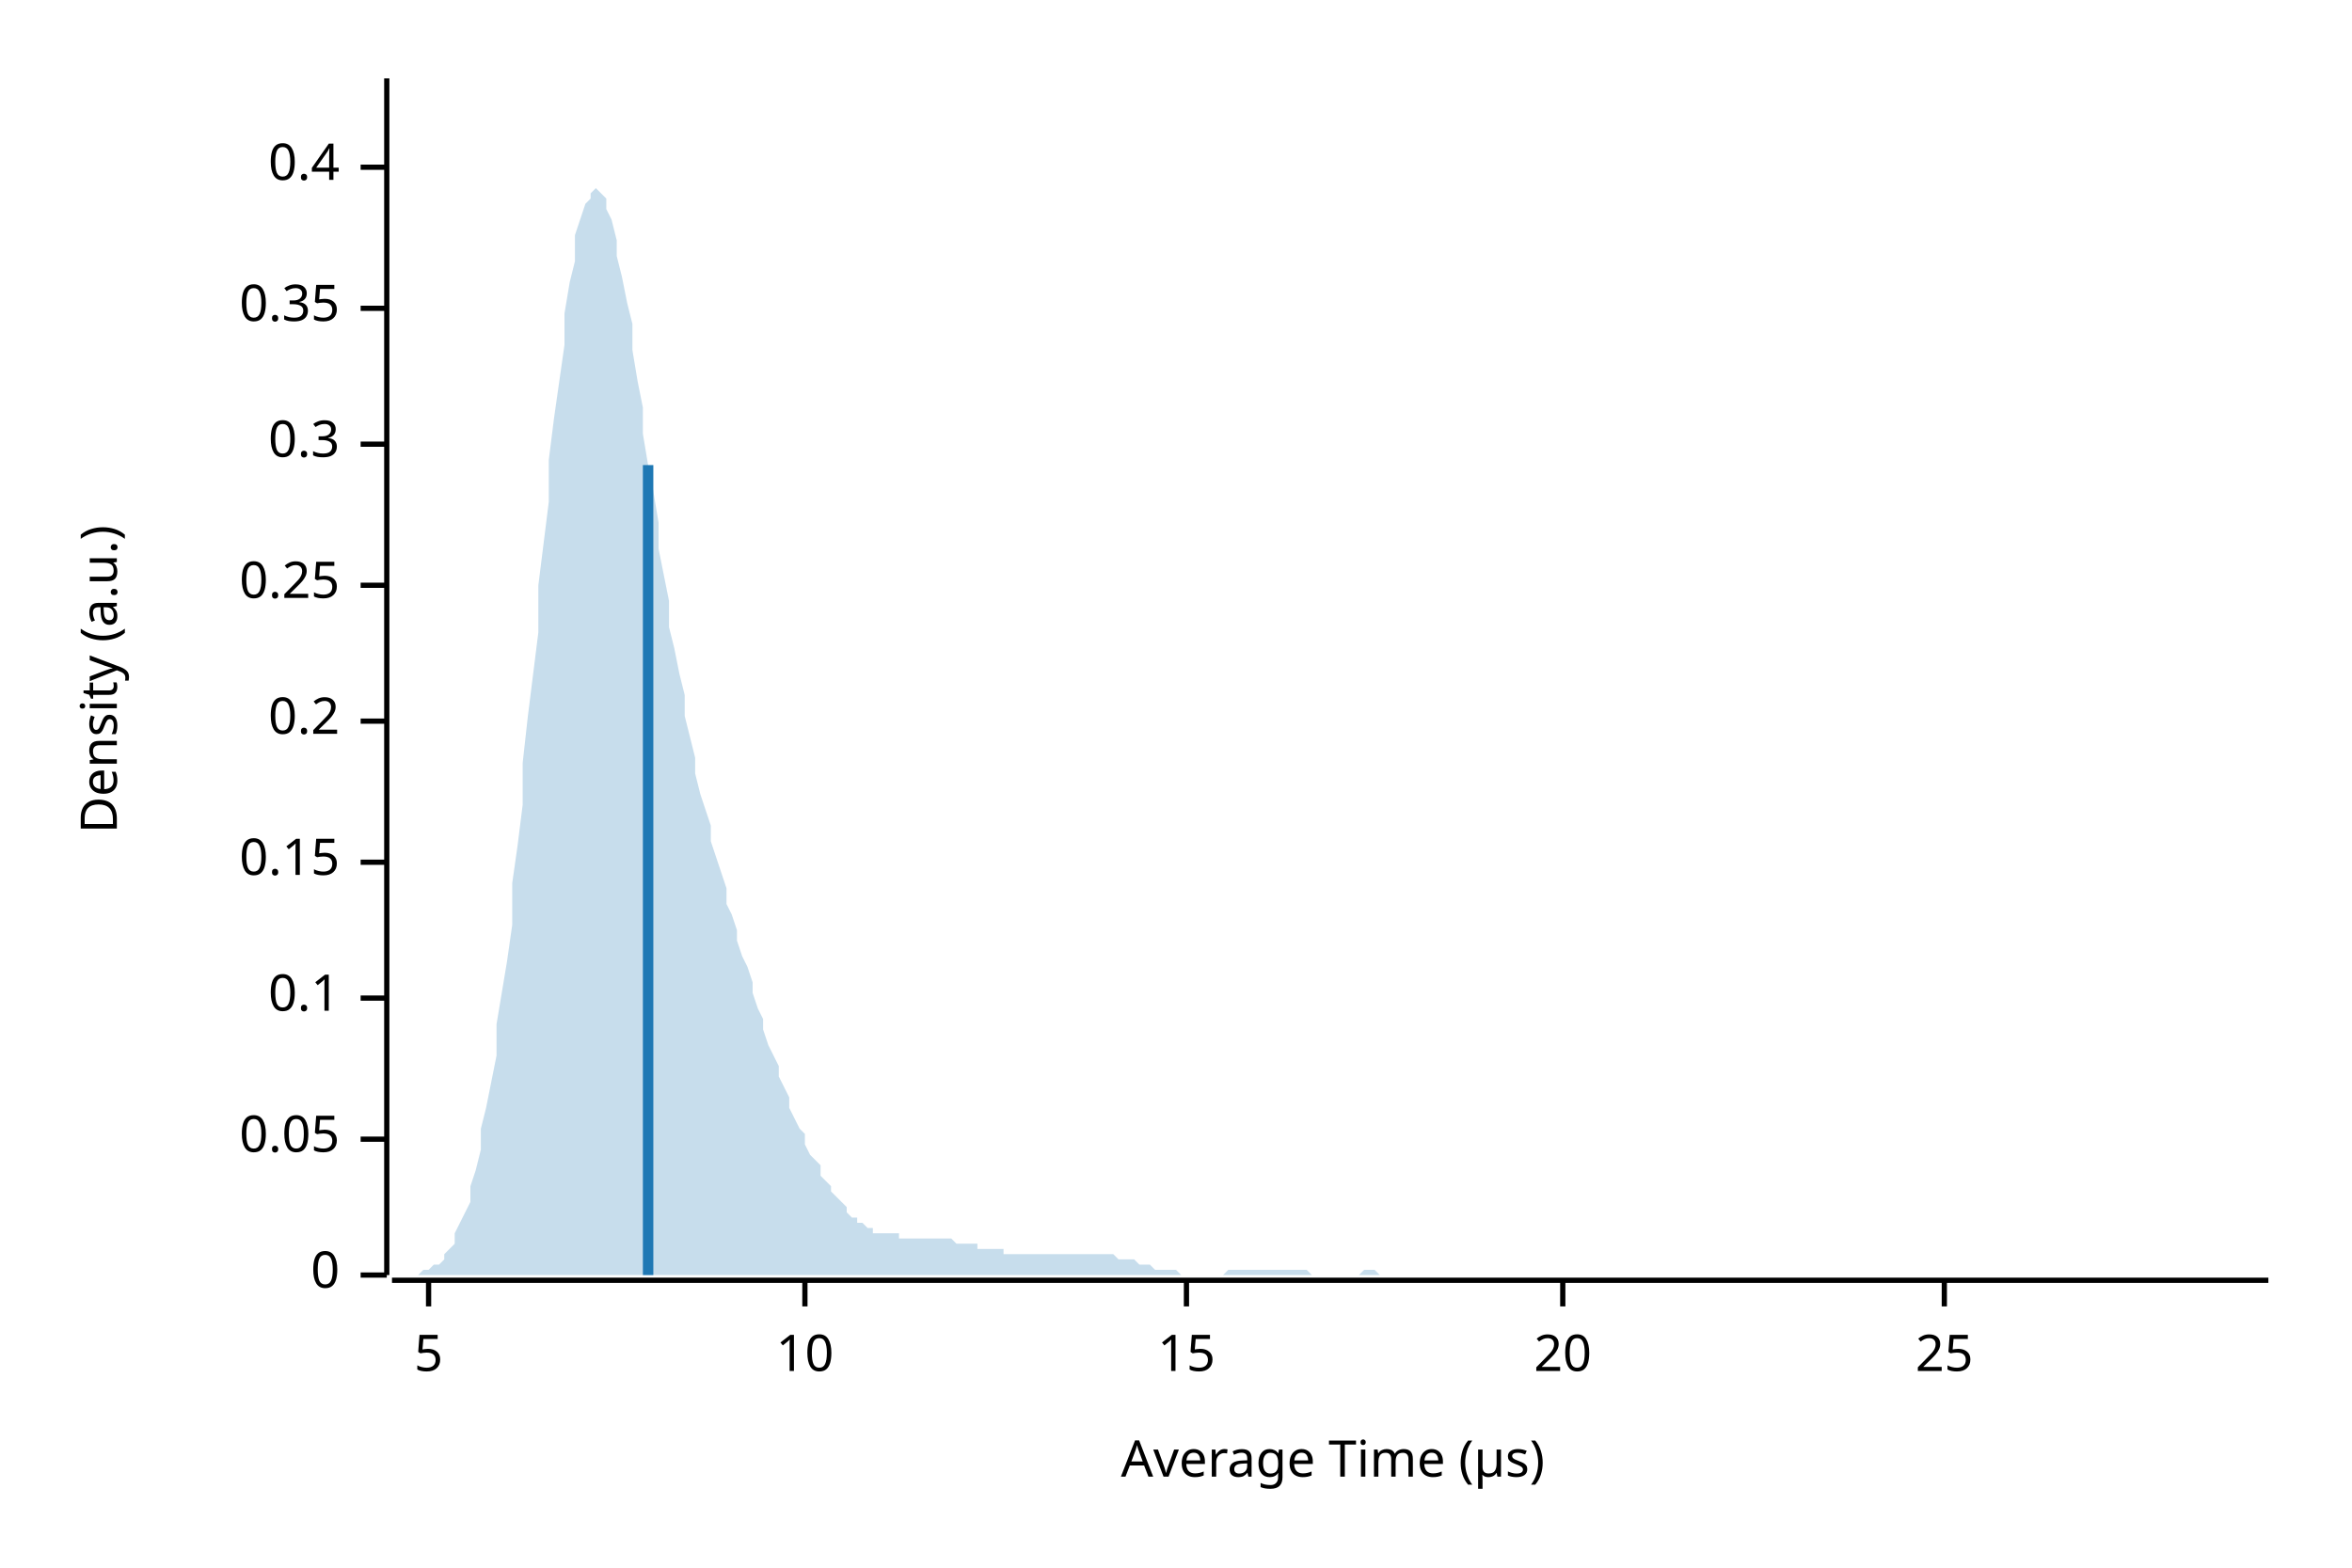
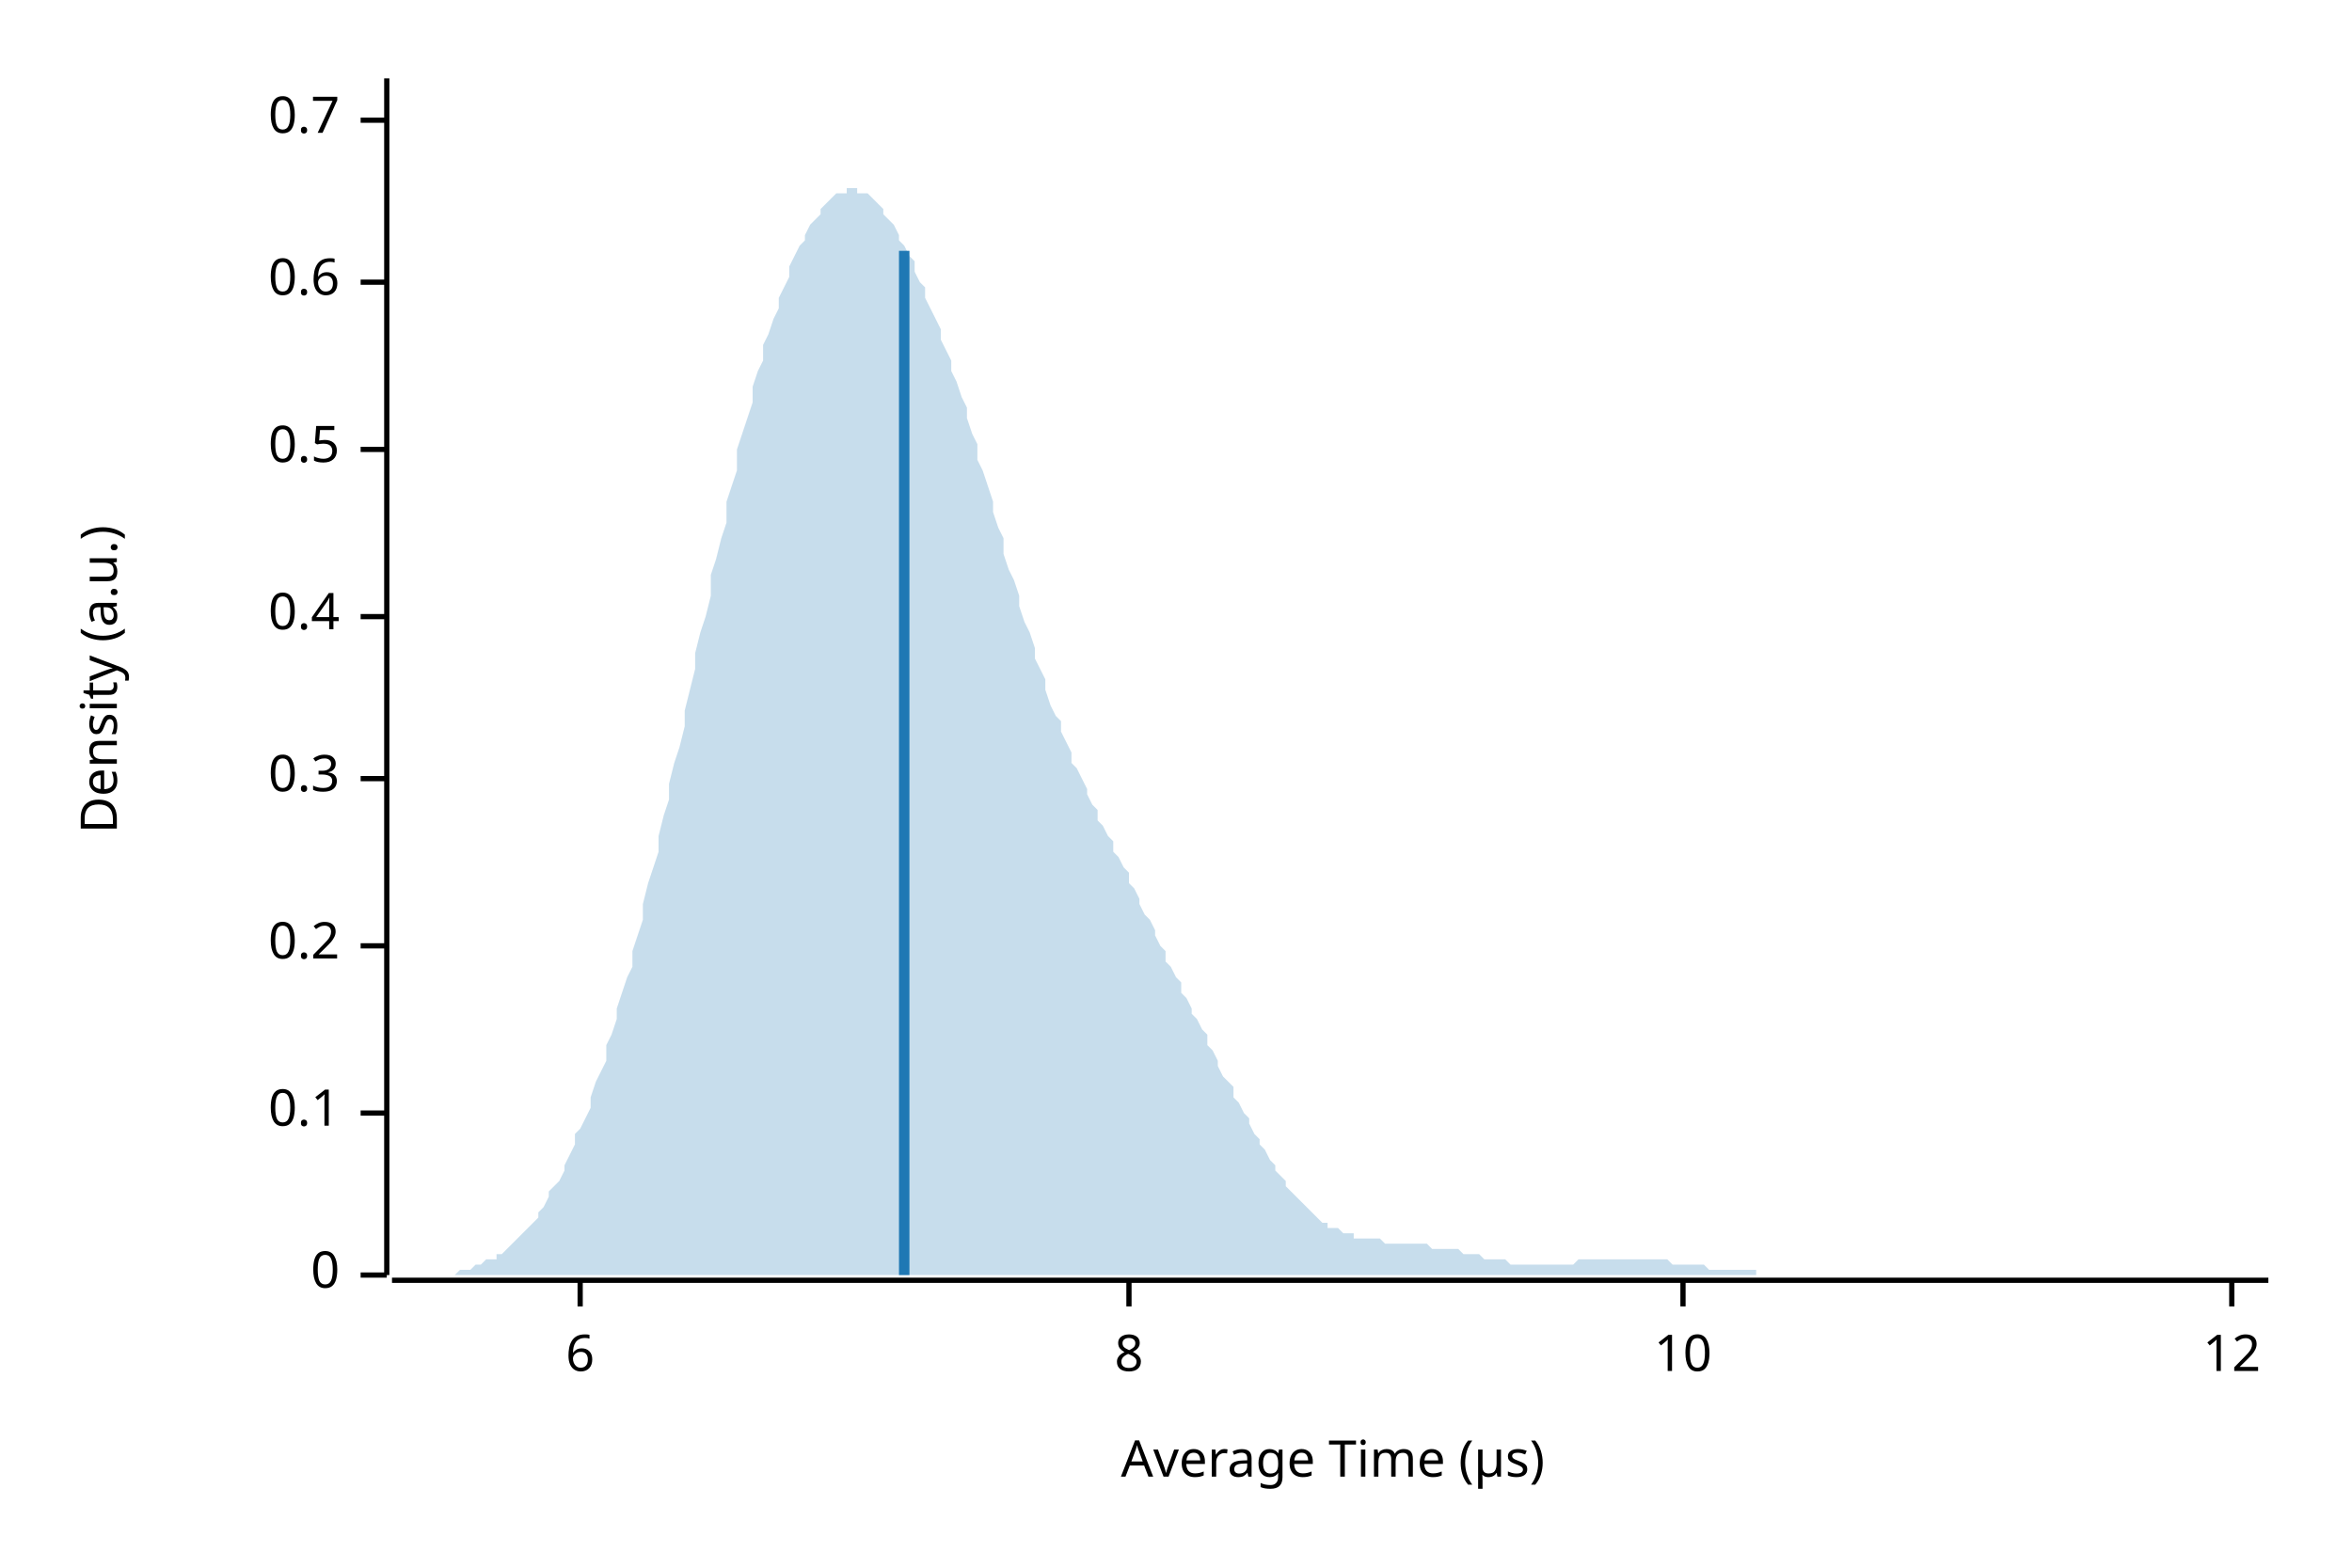
<svg xmlns="http://www.w3.org/2000/svg" width="450" height="300" viewBox="0 0 450 300">
  <text x="15" y="130" dy="0.76em" text-anchor="middle" font-family="sans-serif" font-size="9.677" opacity="1" fill="#000000" transform="rotate(270, 15, 130)">
Density (a.u.)
</text>
  <text x="255" y="285" dy="-0.5ex" text-anchor="middle" font-family="sans-serif" font-size="9.677" opacity="1" fill="#000000">
Average Time (µs)
</text>
  <polyline fill="none" opacity="1" stroke="#000000" stroke-width="1" points="74,15 74,244 " />
  <text x="65" y="244" dy="0.5ex" text-anchor="end" font-family="sans-serif" font-size="9.677" opacity="1" fill="#000000">
0
</text>
  <polyline fill="none" opacity="1" stroke="#000000" stroke-width="1" points="69,244 74,244 " />
-   <text x="65" y="218" dy="0.5ex" text-anchor="end" font-family="sans-serif" font-size="9.677" opacity="1" fill="#000000">
- 0.05
- </text>
-   <polyline fill="none" opacity="1" stroke="#000000" stroke-width="1" points="69,218 74,218 " />
-   <text x="65" y="191" dy="0.5ex" text-anchor="end" font-family="sans-serif" font-size="9.677" opacity="1" fill="#000000">
+   <text x="65" y="213" dy="0.5ex" text-anchor="end" font-family="sans-serif" font-size="9.677" opacity="1" fill="#000000">
0.1
</text>
-   <polyline fill="none" opacity="1" stroke="#000000" stroke-width="1" points="69,191 74,191 " />
-   <text x="65" y="165" dy="0.5ex" text-anchor="end" font-family="sans-serif" font-size="9.677" opacity="1" fill="#000000">
- 0.15
- </text>
-   <polyline fill="none" opacity="1" stroke="#000000" stroke-width="1" points="69,165 74,165 " />
-   <text x="65" y="138" dy="0.5ex" text-anchor="end" font-family="sans-serif" font-size="9.677" opacity="1" fill="#000000">
+   <polyline fill="none" opacity="1" stroke="#000000" stroke-width="1" points="69,213 74,213 " />
+   <text x="65" y="181" dy="0.5ex" text-anchor="end" font-family="sans-serif" font-size="9.677" opacity="1" fill="#000000">
0.2
</text>
-   <polyline fill="none" opacity="1" stroke="#000000" stroke-width="1" points="69,138 74,138 " />
-   <text x="65" y="112" dy="0.5ex" text-anchor="end" font-family="sans-serif" font-size="9.677" opacity="1" fill="#000000">
- 0.25
- </text>
-   <polyline fill="none" opacity="1" stroke="#000000" stroke-width="1" points="69,112 74,112 " />
-   <text x="65" y="85" dy="0.5ex" text-anchor="end" font-family="sans-serif" font-size="9.677" opacity="1" fill="#000000">
+   <polyline fill="none" opacity="1" stroke="#000000" stroke-width="1" points="69,181 74,181 " />
+   <text x="65" y="149" dy="0.5ex" text-anchor="end" font-family="sans-serif" font-size="9.677" opacity="1" fill="#000000">
0.3
</text>
-   <polyline fill="none" opacity="1" stroke="#000000" stroke-width="1" points="69,85 74,85 " />
-   <text x="65" y="59" dy="0.5ex" text-anchor="end" font-family="sans-serif" font-size="9.677" opacity="1" fill="#000000">
- 0.35
- </text>
-   <polyline fill="none" opacity="1" stroke="#000000" stroke-width="1" points="69,59 74,59 " />
-   <text x="65" y="32" dy="0.5ex" text-anchor="end" font-family="sans-serif" font-size="9.677" opacity="1" fill="#000000">
+   <polyline fill="none" opacity="1" stroke="#000000" stroke-width="1" points="69,149 74,149 " />
+   <text x="65" y="118" dy="0.5ex" text-anchor="end" font-family="sans-serif" font-size="9.677" opacity="1" fill="#000000">
0.4
</text>
-   <polyline fill="none" opacity="1" stroke="#000000" stroke-width="1" points="69,32 74,32 " />
+   <polyline fill="none" opacity="1" stroke="#000000" stroke-width="1" points="69,118 74,118 " />
+   <text x="65" y="86" dy="0.5ex" text-anchor="end" font-family="sans-serif" font-size="9.677" opacity="1" fill="#000000">
+ 0.5
+ </text>
+   <polyline fill="none" opacity="1" stroke="#000000" stroke-width="1" points="69,86 74,86 " />
+   <text x="65" y="54" dy="0.5ex" text-anchor="end" font-family="sans-serif" font-size="9.677" opacity="1" fill="#000000">
+ 0.6
+ </text>
+   <polyline fill="none" opacity="1" stroke="#000000" stroke-width="1" points="69,54 74,54 " />
+   <text x="65" y="23" dy="0.5ex" text-anchor="end" font-family="sans-serif" font-size="9.677" opacity="1" fill="#000000">
+ 0.7
+ </text>
+   <polyline fill="none" opacity="1" stroke="#000000" stroke-width="1" points="69,23 74,23 " />
  <polyline fill="none" opacity="1" stroke="#000000" stroke-width="1" points="75,245 434,245 " />
-   <text x="82" y="255" dy="0.76em" text-anchor="middle" font-family="sans-serif" font-size="9.677" opacity="1" fill="#000000">
- 5
+   <text x="111" y="255" dy="0.76em" text-anchor="middle" font-family="sans-serif" font-size="9.677" opacity="1" fill="#000000">
+ 6
</text>
-   <polyline fill="none" opacity="1" stroke="#000000" stroke-width="1" points="82,245 82,250 " />
-   <text x="154" y="255" dy="0.76em" text-anchor="middle" font-family="sans-serif" font-size="9.677" opacity="1" fill="#000000">
+   <polyline fill="none" opacity="1" stroke="#000000" stroke-width="1" points="111,245 111,250 " />
+   <text x="216" y="255" dy="0.76em" text-anchor="middle" font-family="sans-serif" font-size="9.677" opacity="1" fill="#000000">
+ 8
+ </text>
+   <polyline fill="none" opacity="1" stroke="#000000" stroke-width="1" points="216,245 216,250 " />
+   <text x="322" y="255" dy="0.76em" text-anchor="middle" font-family="sans-serif" font-size="9.677" opacity="1" fill="#000000">
10
</text>
-   <polyline fill="none" opacity="1" stroke="#000000" stroke-width="1" points="154,245 154,250 " />
-   <text x="227" y="255" dy="0.76em" text-anchor="middle" font-family="sans-serif" font-size="9.677" opacity="1" fill="#000000">
- 15
+   <polyline fill="none" opacity="1" stroke="#000000" stroke-width="1" points="322,245 322,250 " />
+   <text x="427" y="255" dy="0.76em" text-anchor="middle" font-family="sans-serif" font-size="9.677" opacity="1" fill="#000000">
+ 12
</text>
-   <polyline fill="none" opacity="1" stroke="#000000" stroke-width="1" points="227,245 227,250 " />
-   <text x="299" y="255" dy="0.76em" text-anchor="middle" font-family="sans-serif" font-size="9.677" opacity="1" fill="#000000">
- 20
- </text>
-   <polyline fill="none" opacity="1" stroke="#000000" stroke-width="1" points="299,245 299,250 " />
-   <text x="372" y="255" dy="0.76em" text-anchor="middle" font-family="sans-serif" font-size="9.677" opacity="1" fill="#000000">
- 25
- </text>
-   <polyline fill="none" opacity="1" stroke="#000000" stroke-width="1" points="372,245 372,250 " />
-   <polygon opacity="0.25" fill="#1F78B4" points="75,244 75,244 76,244 77,244 77,244 78,244 79,244 80,244 80,244 81,243 82,243 82,243 83,242 84,242 85,241 85,240 86,239 87,238 87,236 88,234 89,232 90,230 90,227 91,224 92,220 92,216 93,212 94,207 95,202 95,196 96,190 97,184 98,177 98,169 99,162 100,154 100,146 101,137 102,129 103,121 103,112 104,104 105,96 105,88 106,80 107,73 108,66 108,60 109,54 110,50 110,45 111,42 112,39 113,38 113,37 114,36 115,37 116,38 116,40 117,42 118,46 118,49 119,53 120,58 121,62 121,67 122,73 123,78 123,83 124,89 125,94 126,100 126,105 127,110 128,115 128,120 129,124 130,129 131,133 131,137 132,141 133,145 133,148 134,152 135,155 136,158 136,161 137,164 138,167 139,170 139,173 140,175 141,178 141,180 142,183 143,185 144,188 144,190 145,193 146,195 146,197 147,200 148,202 149,204 149,206 150,208 151,210 151,212 152,214 153,216 154,217 154,219 155,221 156,222 157,223 157,225 158,226 159,227 159,228 160,229 161,230 162,231 162,232 163,233 164,233 164,234 165,234 166,235 167,235 167,236 168,236 169,236 169,236 170,236 171,236 172,236 172,237 173,237 174,237 175,237 175,237 176,237 177,237 177,237 178,237 179,237 180,237 180,237 181,237 182,237 182,237 183,238 184,238 185,238 185,238 186,238 187,238 187,239 188,239 189,239 190,239 190,239 191,239 192,239 192,240 193,240 194,240 195,240 195,240 196,240 197,240 198,240 198,240 199,240 200,240 200,240 201,240 202,240 203,240 203,240 204,240 205,240 205,240 206,240 207,240 208,240 208,240 209,240 210,240 210,240 211,240 212,240 213,240 213,240 214,241 215,241 216,241 216,241 217,241 218,242 218,242 219,242 220,242 221,243 221,243 222,243 223,243 223,243 224,243 225,243 226,244 226,244 227,244 228,244 228,244 229,244 230,244 231,244 231,244 232,244 233,244 233,244 234,244 235,243 236,243 236,243 237,243 238,243 239,243 239,243 240,243 241,243 241,243 242,243 243,243 244,243 244,243 245,243 246,243 246,243 247,243 248,243 249,243 249,243 250,243 251,244 251,244 252,244 253,244 254,244 254,244 255,244 256,244 257,244 257,244 258,244 259,244 259,244 260,244 261,243 262,243 262,243 263,243 264,244 264,244 265,244 266,244 267,244 267,244 268,244 269,244 269,244 270,244 271,244 272,244 272,244 273,244 274,244 275,244 275,244 276,244 277,244 277,244 278,244 279,244 280,244 280,244 281,244 282,244 282,244 283,244 284,244 285,244 285,244 286,244 287,244 287,244 288,244 289,244 290,244 290,244 291,244 292,244 292,244 293,244 294,244 295,244 295,244 296,244 297,244 298,244 298,244 299,244 300,244 300,244 301,244 302,244 303,244 303,244 304,244 305,244 305,244 306,244 307,244 308,244 308,244 309,244 310,244 310,244 311,244 312,244 313,244 313,244 314,244 315,244 316,244 316,244 317,244 318,244 318,244 319,244 320,244 321,244 321,244 322,244 323,244 323,244 324,244 325,244 326,244 326,244 327,244 328,244 328,244 329,244 330,244 331,244 331,244 332,244 333,244 333,244 334,244 335,244 336,244 336,244 337,244 338,244 339,244 339,244 340,244 341,244 341,244 342,244 343,244 344,244 344,244 345,244 346,244 346,244 347,244 348,244 349,244 349,244 350,244 351,244 351,244 352,244 353,244 354,244 354,244 355,244 356,244 357,244 357,244 358,244 359,244 359,244 360,244 361,244 362,244 362,244 363,244 364,244 364,244 365,244 366,244 367,244 367,244 368,244 369,244 369,244 370,244 371,244 372,244 372,244 373,244 374,244 375,244 375,244 376,244 377,244 377,244 378,244 379,244 380,244 380,244 381,244 382,244 382,244 383,244 384,244 385,244 385,244 386,244 387,244 387,244 388,244 389,244 390,244 390,244 391,244 392,244 392,244 393,244 394,244 395,244 395,244 396,244 397,244 398,244 398,244 399,244 400,244 400,244 401,244 402,244 403,244 403,244 404,244 405,244 405,244 406,244 407,244 408,244 408,244 409,244 410,244 410,244 411,244 412,244 413,244 413,244 414,244 415,244 416,244 416,244 417,244 418,244 418,244 419,244 420,244 421,244 421,244 422,244 423,244 423,244 424,244 425,244 426,244 426,244 427,244 428,244 428,244 429,244 430,244 431,244 431,244 432,244 433,244 434,244 434,244 75,244 " />
-   <polyline fill="none" opacity="1" stroke="#1F78B4" stroke-width="2" points="124,244 124,89 " />
+   <polyline fill="none" opacity="1" stroke="#000000" stroke-width="1" points="427,245 427,250 " />
+   <polygon opacity="0.25" fill="#1F78B4" points="75,244 75,244 76,244 77,244 77,244 78,244 79,244 80,244 80,244 81,244 82,244 82,244 83,244 84,244 85,244 85,244 86,244 87,244 87,244 88,243 89,243 90,243 90,243 91,242 92,242 92,242 93,241 94,241 95,241 95,240 96,240 97,239 98,238 98,238 99,237 100,236 100,236 101,235 102,234 103,233 103,232 104,231 105,229 105,228 106,227 107,226 108,224 108,223 109,221 110,219 110,217 111,216 112,214 113,212 113,210 114,207 115,205 116,203 116,200 117,198 118,195 118,193 119,190 120,187 121,185 121,182 122,179 123,176 123,173 124,169 125,166 126,163 126,160 127,156 128,153 128,150 129,146 130,143 131,139 131,136 132,132 133,128 133,125 134,121 135,118 136,114 136,110 137,107 138,103 139,100 139,96 140,93 141,90 141,86 142,83 143,80 144,77 144,74 145,71 146,69 146,66 147,64 148,61 149,59 149,57 150,55 151,53 151,51 152,49 153,47 154,46 154,45 155,43 156,42 157,41 157,40 158,39 159,38 159,38 160,37 161,37 162,37 162,36 163,36 164,36 164,37 165,37 166,37 167,38 167,38 168,39 169,40 169,41 170,42 171,43 172,45 172,46 173,47 174,49 175,50 175,52 176,54 177,55 177,57 178,59 179,61 180,63 180,65 181,67 182,69 182,71 183,73 184,76 185,78 185,80 186,83 187,85 187,88 188,90 189,93 190,96 190,98 191,101 192,103 192,106 193,109 194,111 195,114 195,116 196,119 197,121 198,124 198,126 199,128 200,130 200,132 201,135 202,137 203,138 203,140 204,142 205,144 205,146 206,147 207,149 208,151 208,152 209,154 210,155 210,157 211,158 212,160 213,161 213,163 214,164 215,166 216,167 216,169 217,170 218,172 218,173 219,175 220,176 221,178 221,179 222,181 223,182 223,184 224,185 225,187 226,188 226,190 227,191 228,193 228,194 229,195 230,197 231,198 231,200 232,201 233,203 233,204 234,206 235,207 236,208 236,210 237,211 238,213 239,214 239,215 240,217 241,218 241,219 242,220 243,222 244,223 244,224 245,225 246,226 246,227 247,228 248,229 249,230 249,230 250,231 251,232 251,232 252,233 253,234 254,234 254,235 255,235 256,235 257,236 257,236 258,236 259,236 259,237 260,237 261,237 262,237 262,237 263,237 264,237 264,237 265,238 266,238 267,238 267,238 268,238 269,238 269,238 270,238 271,238 272,238 272,238 273,238 274,239 275,239 275,239 276,239 277,239 277,239 278,239 279,239 280,240 280,240 281,240 282,240 282,240 283,240 284,241 285,241 285,241 286,241 287,241 287,241 288,241 289,242 290,242 290,242 291,242 292,242 292,242 293,242 294,242 295,242 295,242 296,242 297,242 298,242 298,242 299,242 300,242 300,242 301,242 302,241 303,241 303,241 304,241 305,241 305,241 306,241 307,241 308,241 308,241 309,241 310,241 310,241 311,241 312,241 313,241 313,241 314,241 315,241 316,241 316,241 317,241 318,241 318,241 319,241 320,242 321,242 321,242 322,242 323,242 323,242 324,242 325,242 326,242 326,242 327,243 328,243 328,243 329,243 330,243 331,243 331,243 332,243 333,243 333,243 334,243 335,243 336,243 336,244 337,244 338,244 339,244 339,244 340,244 341,244 341,244 342,244 343,244 344,244 344,244 345,244 346,244 346,244 347,244 348,244 349,244 349,244 350,244 351,244 351,244 352,244 353,244 354,244 354,244 355,244 356,244 357,244 357,244 358,244 359,244 359,244 360,244 361,244 362,244 362,244 363,244 364,244 364,244 365,244 366,244 367,244 367,244 368,244 369,244 369,244 370,244 371,244 372,244 372,244 373,244 374,244 375,244 375,244 376,244 377,244 377,244 378,244 379,244 380,244 380,244 381,244 382,244 382,244 383,244 384,244 385,244 385,244 386,244 387,244 387,244 388,244 389,244 390,244 390,244 391,244 392,244 392,244 393,244 394,244 395,244 395,244 396,244 397,244 398,244 398,244 399,244 400,244 400,244 401,244 402,244 403,244 403,244 404,244 405,244 405,244 406,244 407,244 408,244 408,244 409,244 410,244 410,244 411,244 412,244 413,244 413,244 414,244 415,244 416,244 416,244 417,244 418,244 418,244 419,244 420,244 421,244 421,244 422,244 423,244 423,244 424,244 425,244 426,244 426,244 427,244 428,244 428,244 429,244 430,244 431,244 431,244 432,244 433,244 434,244 434,244 75,244 " />
+   <polyline fill="none" opacity="1" stroke="#1F78B4" stroke-width="2" points="173,244 173,48 " />
</svg>
